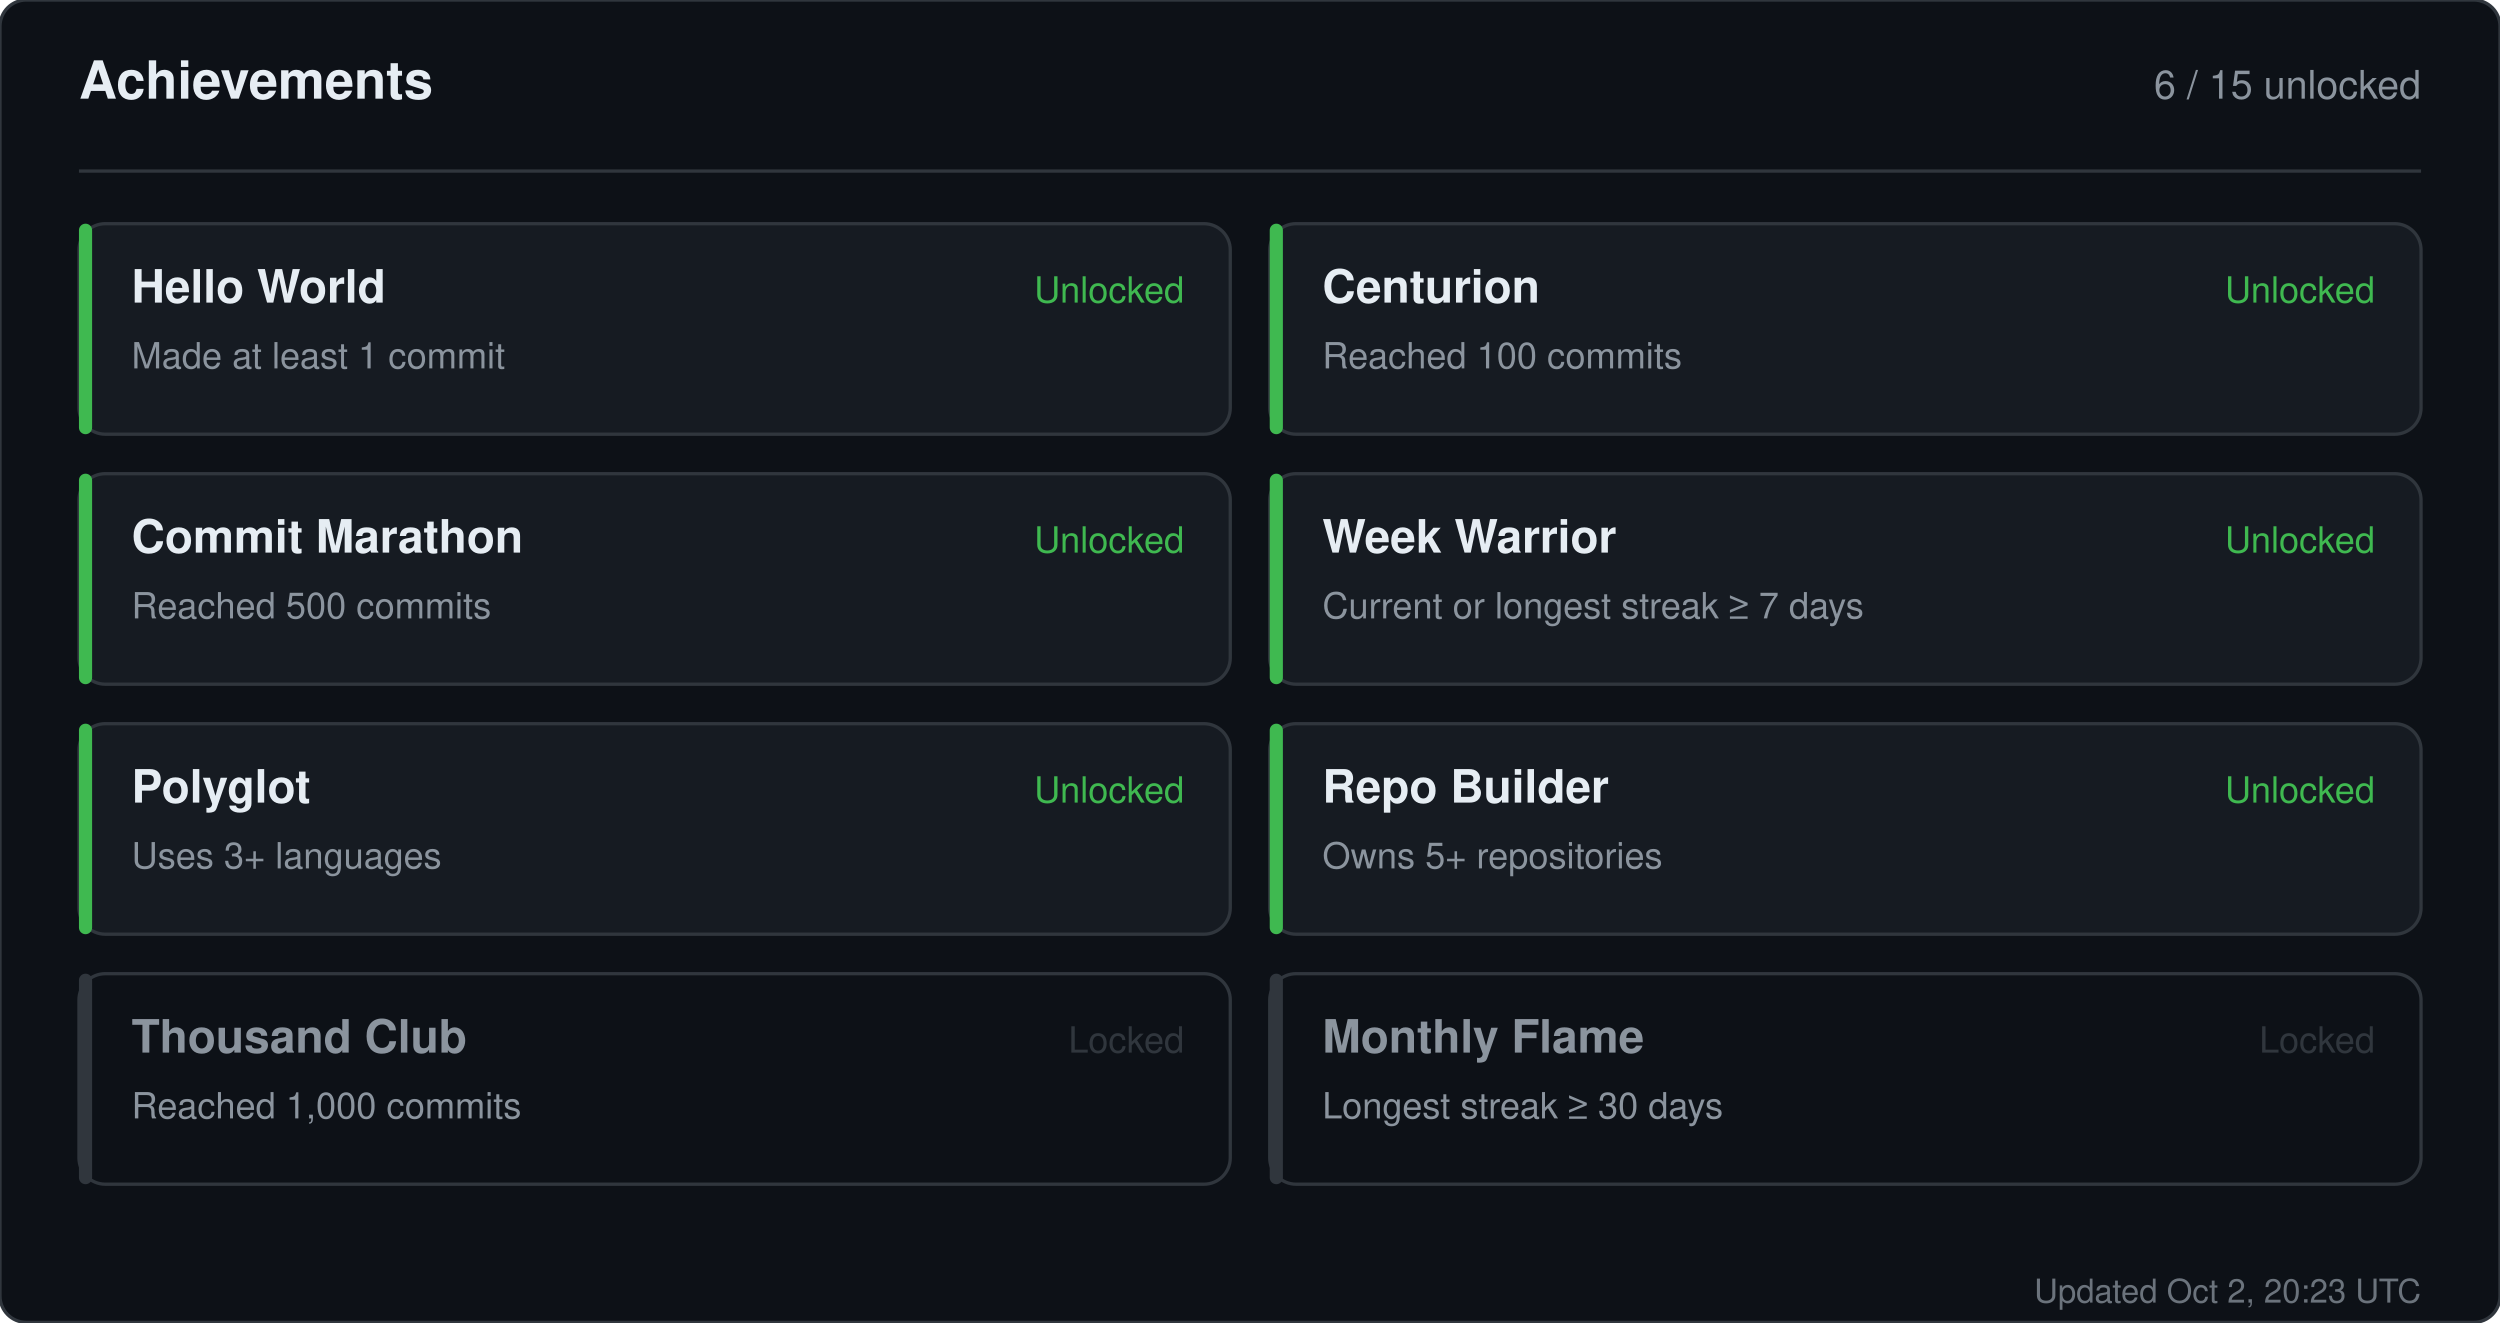
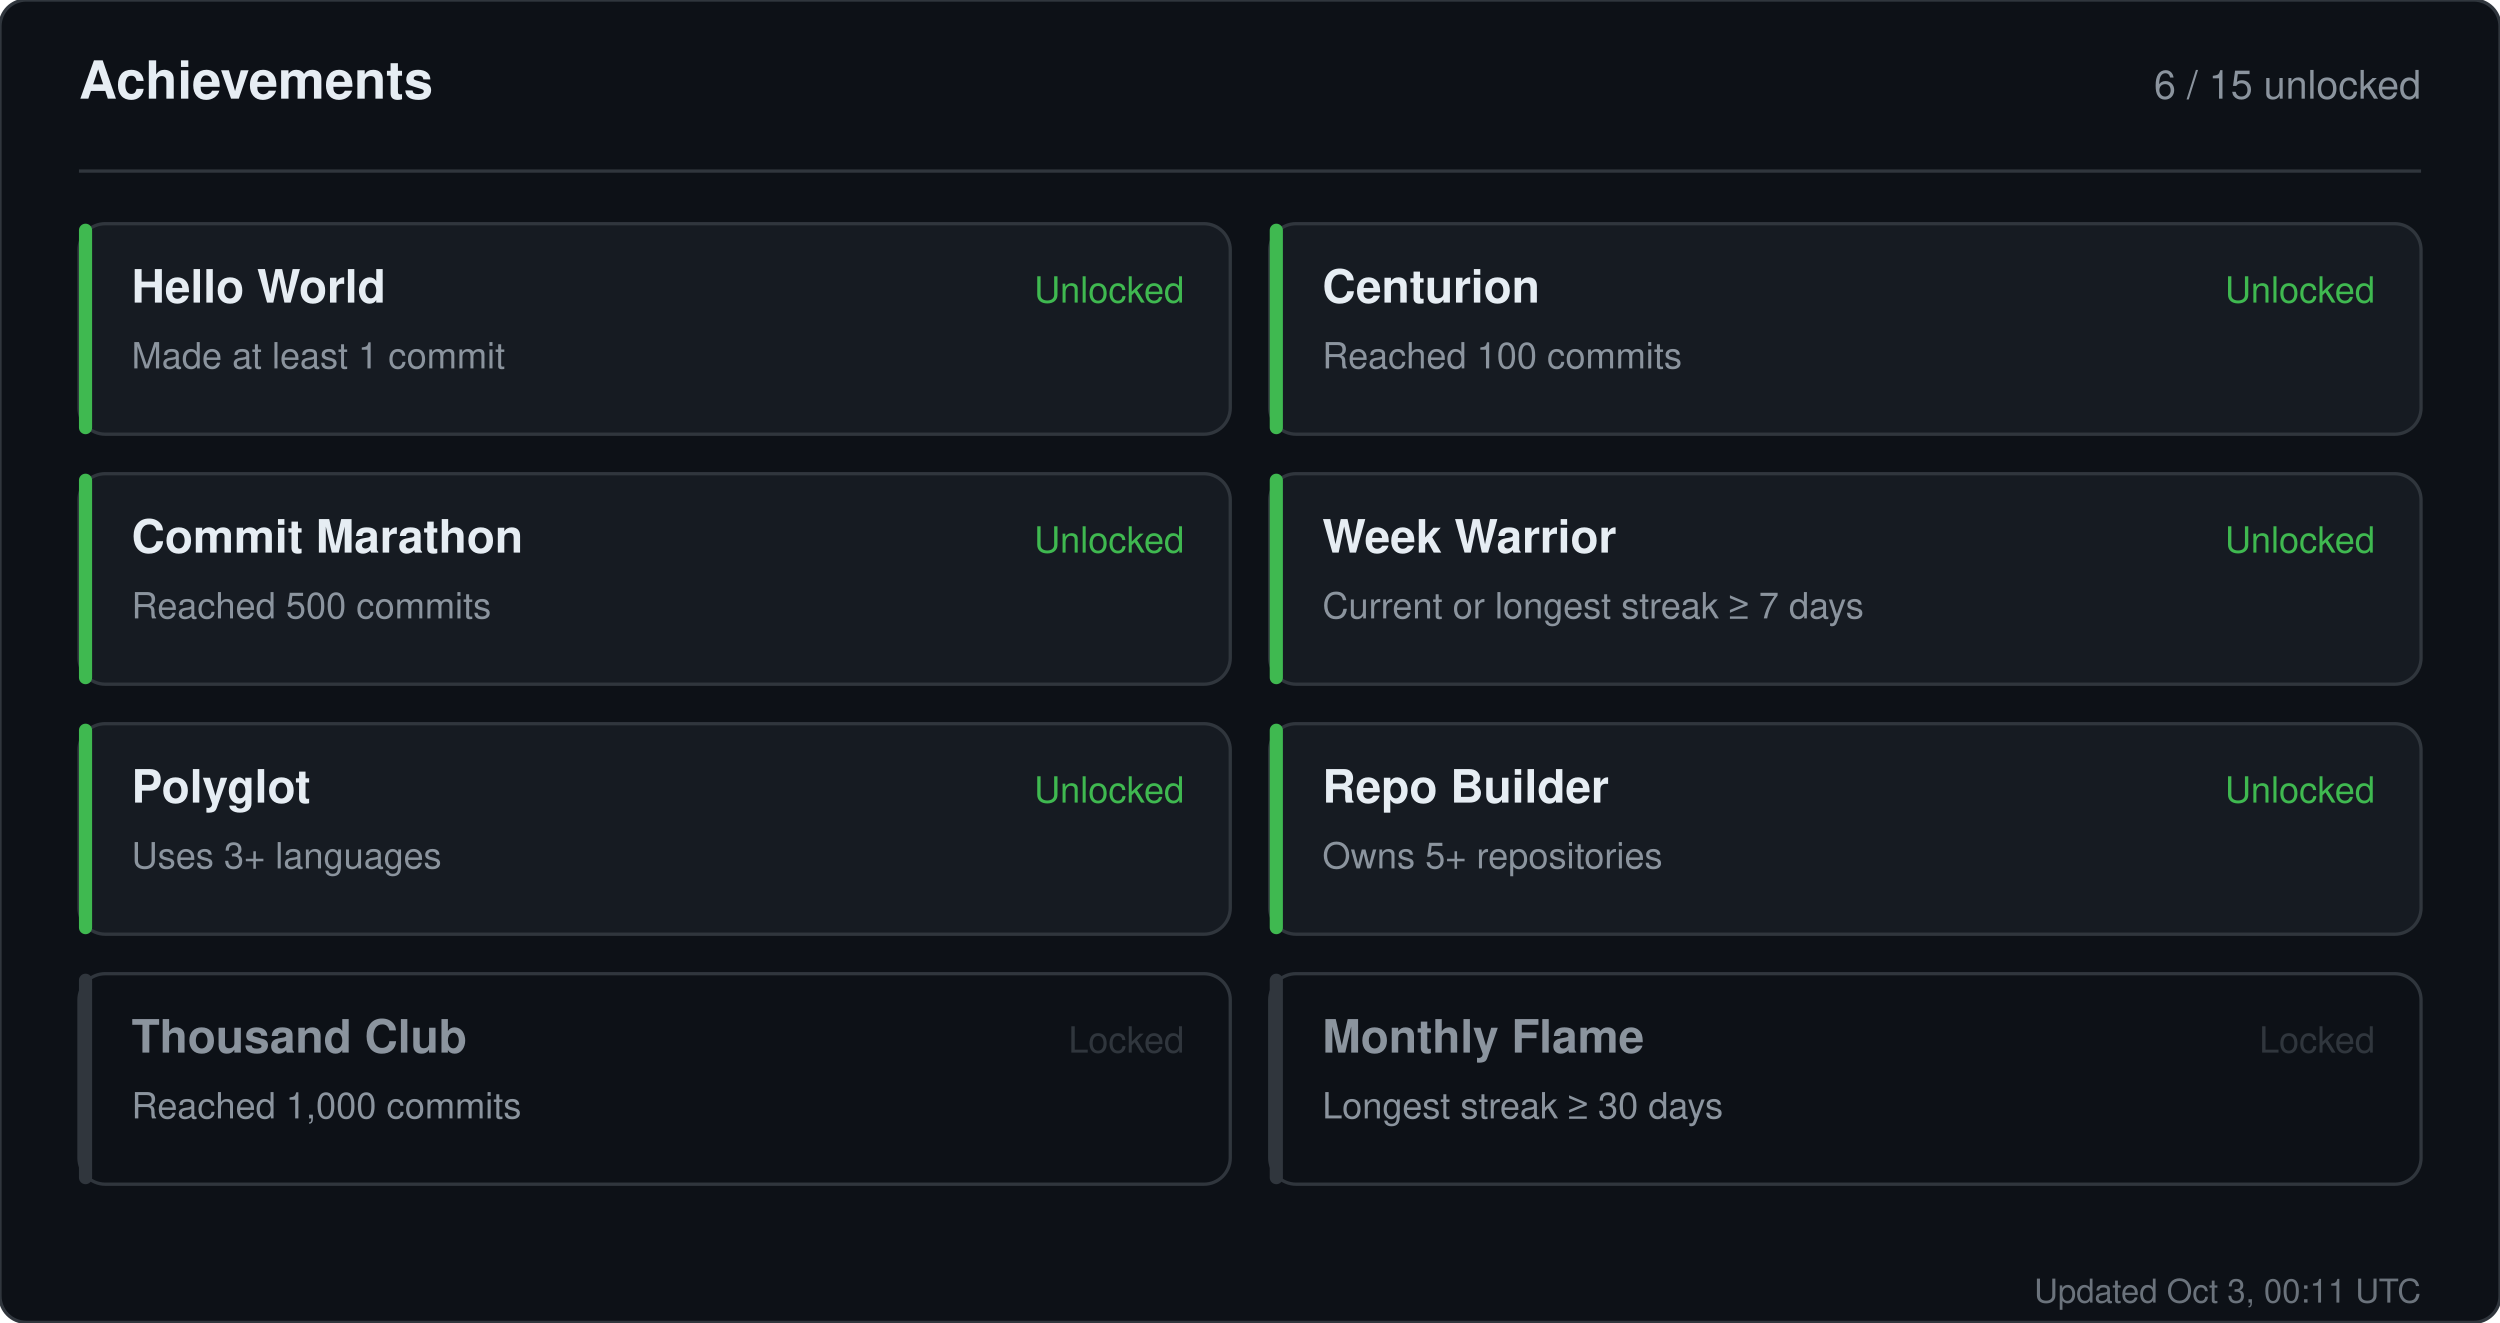
<svg xmlns="http://www.w3.org/2000/svg" width="760" height="402" viewBox="0 0 760 402" role="img" aria-label="Achievements for sandiirawan12">
  <rect width="760" height="402" rx="8" fill="#0d1117" stroke="#30363d" />
  <g font-family="-apple-system, BlinkMacSystemFont, Segoe UI, Helvetica, Arial, sans-serif">
    <text x="24" y="30" fill="#e6edf3" font-size="16" font-weight="700">Achievements</text>
    <text x="736" y="30" fill="#8b949e" font-size="12" text-anchor="end">6 / 15 unlocked</text>
    <line x1="24" y1="52" x2="736" y2="52" stroke="#30363d" />
    <rect x="24" y="68" width="350" height="64" rx="8" fill="#161b22" stroke="#30363d" />
    <rect x="24" y="68" width="4" height="64" rx="2" fill="#3fb950" />
    <text x="40" y="92" fill="#e6edf3" font-size="14" font-weight="700">Hello World</text>
    <text x="40" y="112" fill="#8b949e" font-size="11">Made at least 1 commit</text>
    <text x="360" y="92" fill="#3fb950" font-size="11" text-anchor="end">Unlocked</text>
    <rect x="386" y="68" width="350" height="64" rx="8" fill="#161b22" stroke="#30363d" />
    <rect x="386" y="68" width="4" height="64" rx="2" fill="#3fb950" />
    <text x="402" y="92" fill="#e6edf3" font-size="14" font-weight="700">Centurion</text>
    <text x="402" y="112" fill="#8b949e" font-size="11">Reached 100 commits</text>
    <text x="722" y="92" fill="#3fb950" font-size="11" text-anchor="end">Unlocked</text>
    <rect x="24" y="144" width="350" height="64" rx="8" fill="#161b22" stroke="#30363d" />
    <rect x="24" y="144" width="4" height="64" rx="2" fill="#3fb950" />
    <text x="40" y="168" fill="#e6edf3" font-size="14" font-weight="700">Commit Marathon</text>
    <text x="40" y="188" fill="#8b949e" font-size="11">Reached 500 commits</text>
    <text x="360" y="168" fill="#3fb950" font-size="11" text-anchor="end">Unlocked</text>
    <rect x="386" y="144" width="350" height="64" rx="8" fill="#161b22" stroke="#30363d" />
    <rect x="386" y="144" width="4" height="64" rx="2" fill="#3fb950" />
    <text x="402" y="168" fill="#e6edf3" font-size="14" font-weight="700">Week Warrior</text>
    <text x="402" y="188" fill="#8b949e" font-size="11">Current or longest streak ≥ 7 days</text>
    <text x="722" y="168" fill="#3fb950" font-size="11" text-anchor="end">Unlocked</text>
    <rect x="24" y="220" width="350" height="64" rx="8" fill="#161b22" stroke="#30363d" />
    <rect x="24" y="220" width="4" height="64" rx="2" fill="#3fb950" />
    <text x="40" y="244" fill="#e6edf3" font-size="14" font-weight="700">Polyglot</text>
    <text x="40" y="264" fill="#8b949e" font-size="11">Uses 3+ languages</text>
    <text x="360" y="244" fill="#3fb950" font-size="11" text-anchor="end">Unlocked</text>
    <rect x="386" y="220" width="350" height="64" rx="8" fill="#161b22" stroke="#30363d" />
    <rect x="386" y="220" width="4" height="64" rx="2" fill="#3fb950" />
    <text x="402" y="244" fill="#e6edf3" font-size="14" font-weight="700">Repo Builder</text>
    <text x="402" y="264" fill="#8b949e" font-size="11">Owns 5+ repositories</text>
    <text x="722" y="244" fill="#3fb950" font-size="11" text-anchor="end">Unlocked</text>
    <rect x="24" y="296" width="350" height="64" rx="8" fill="#0d1117" stroke="#30363d" />
    <rect x="24" y="296" width="4" height="64" rx="2" fill="#30363d" />
    <text x="40" y="320" fill="#8b949e" font-size="14" font-weight="700">Thousand Club</text>
    <text x="40" y="340" fill="#8b949e" font-size="11">Reached 1,000 commits</text>
    <text x="360" y="320" fill="#30363d" font-size="11" text-anchor="end">Locked</text>
    <rect x="386" y="296" width="350" height="64" rx="8" fill="#0d1117" stroke="#30363d" />
    <rect x="386" y="296" width="4" height="64" rx="2" fill="#30363d" />
    <text x="402" y="320" fill="#8b949e" font-size="14" font-weight="700">Monthly Flame</text>
    <text x="402" y="340" fill="#8b949e" font-size="11">Longest streak ≥ 30 days</text>
    <text x="722" y="320" fill="#30363d" font-size="11" text-anchor="end">Locked</text>
-     <text x="736" y="396" fill="#8b949e" font-size="10" text-anchor="end" opacity="0.75">Updated Oct 2, 20:23 UTC</text>
+     <text x="736" y="396" fill="#8b949e" font-size="10" text-anchor="end" opacity="0.75">Updated Oct 3, 00:11 UTC</text>
  </g>
</svg>
